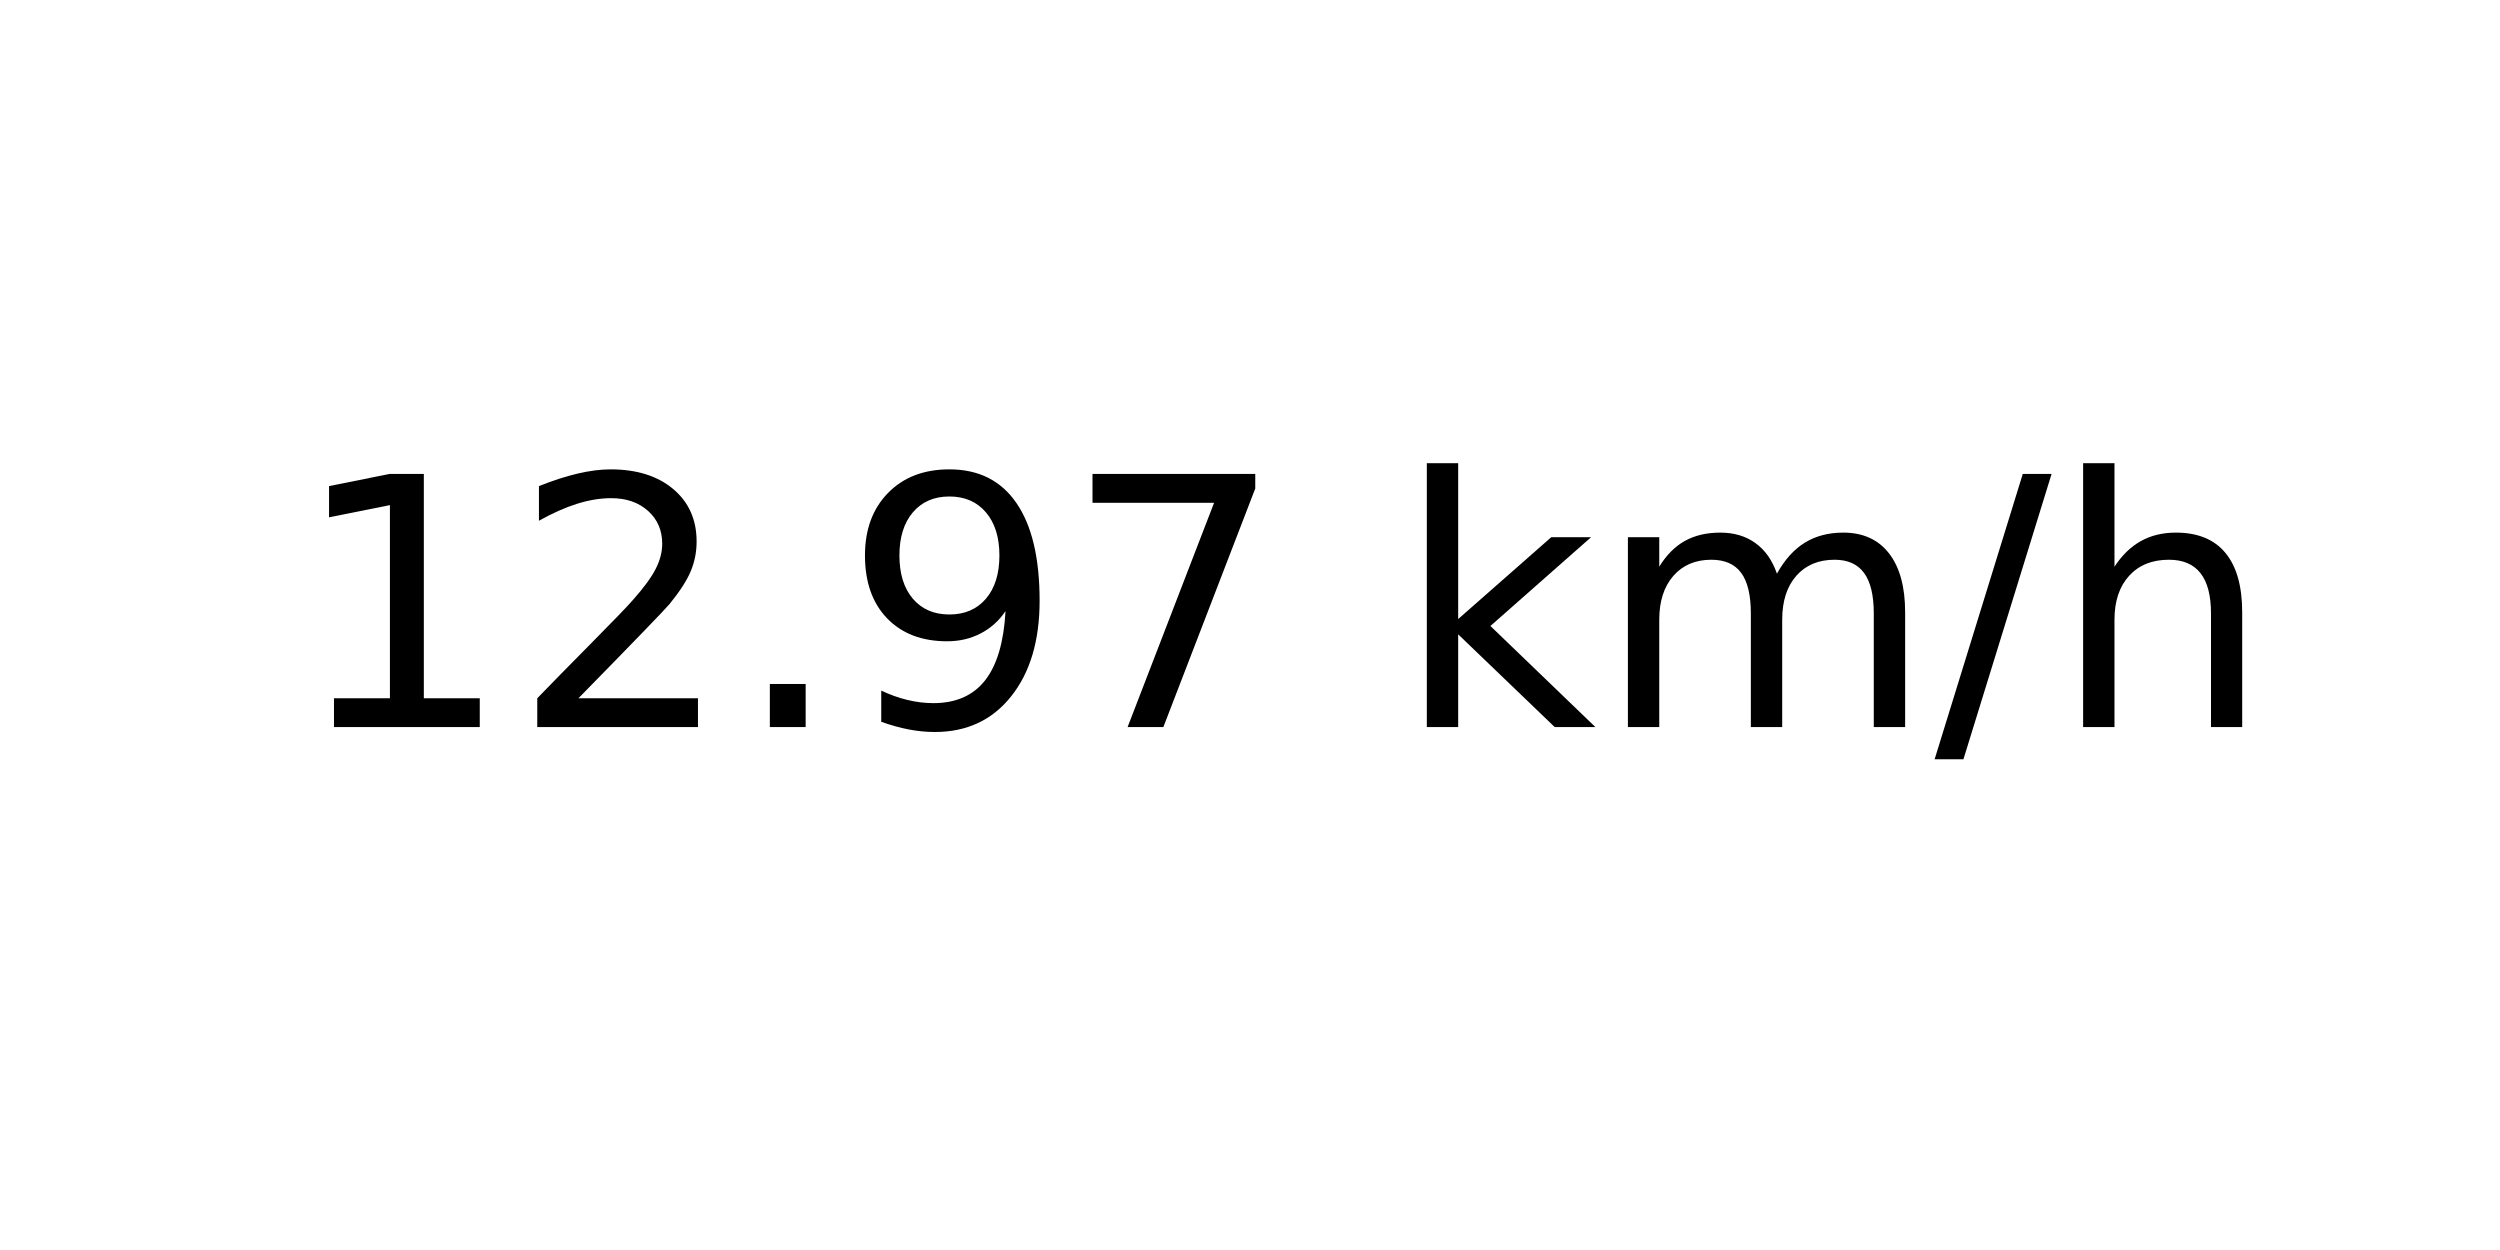
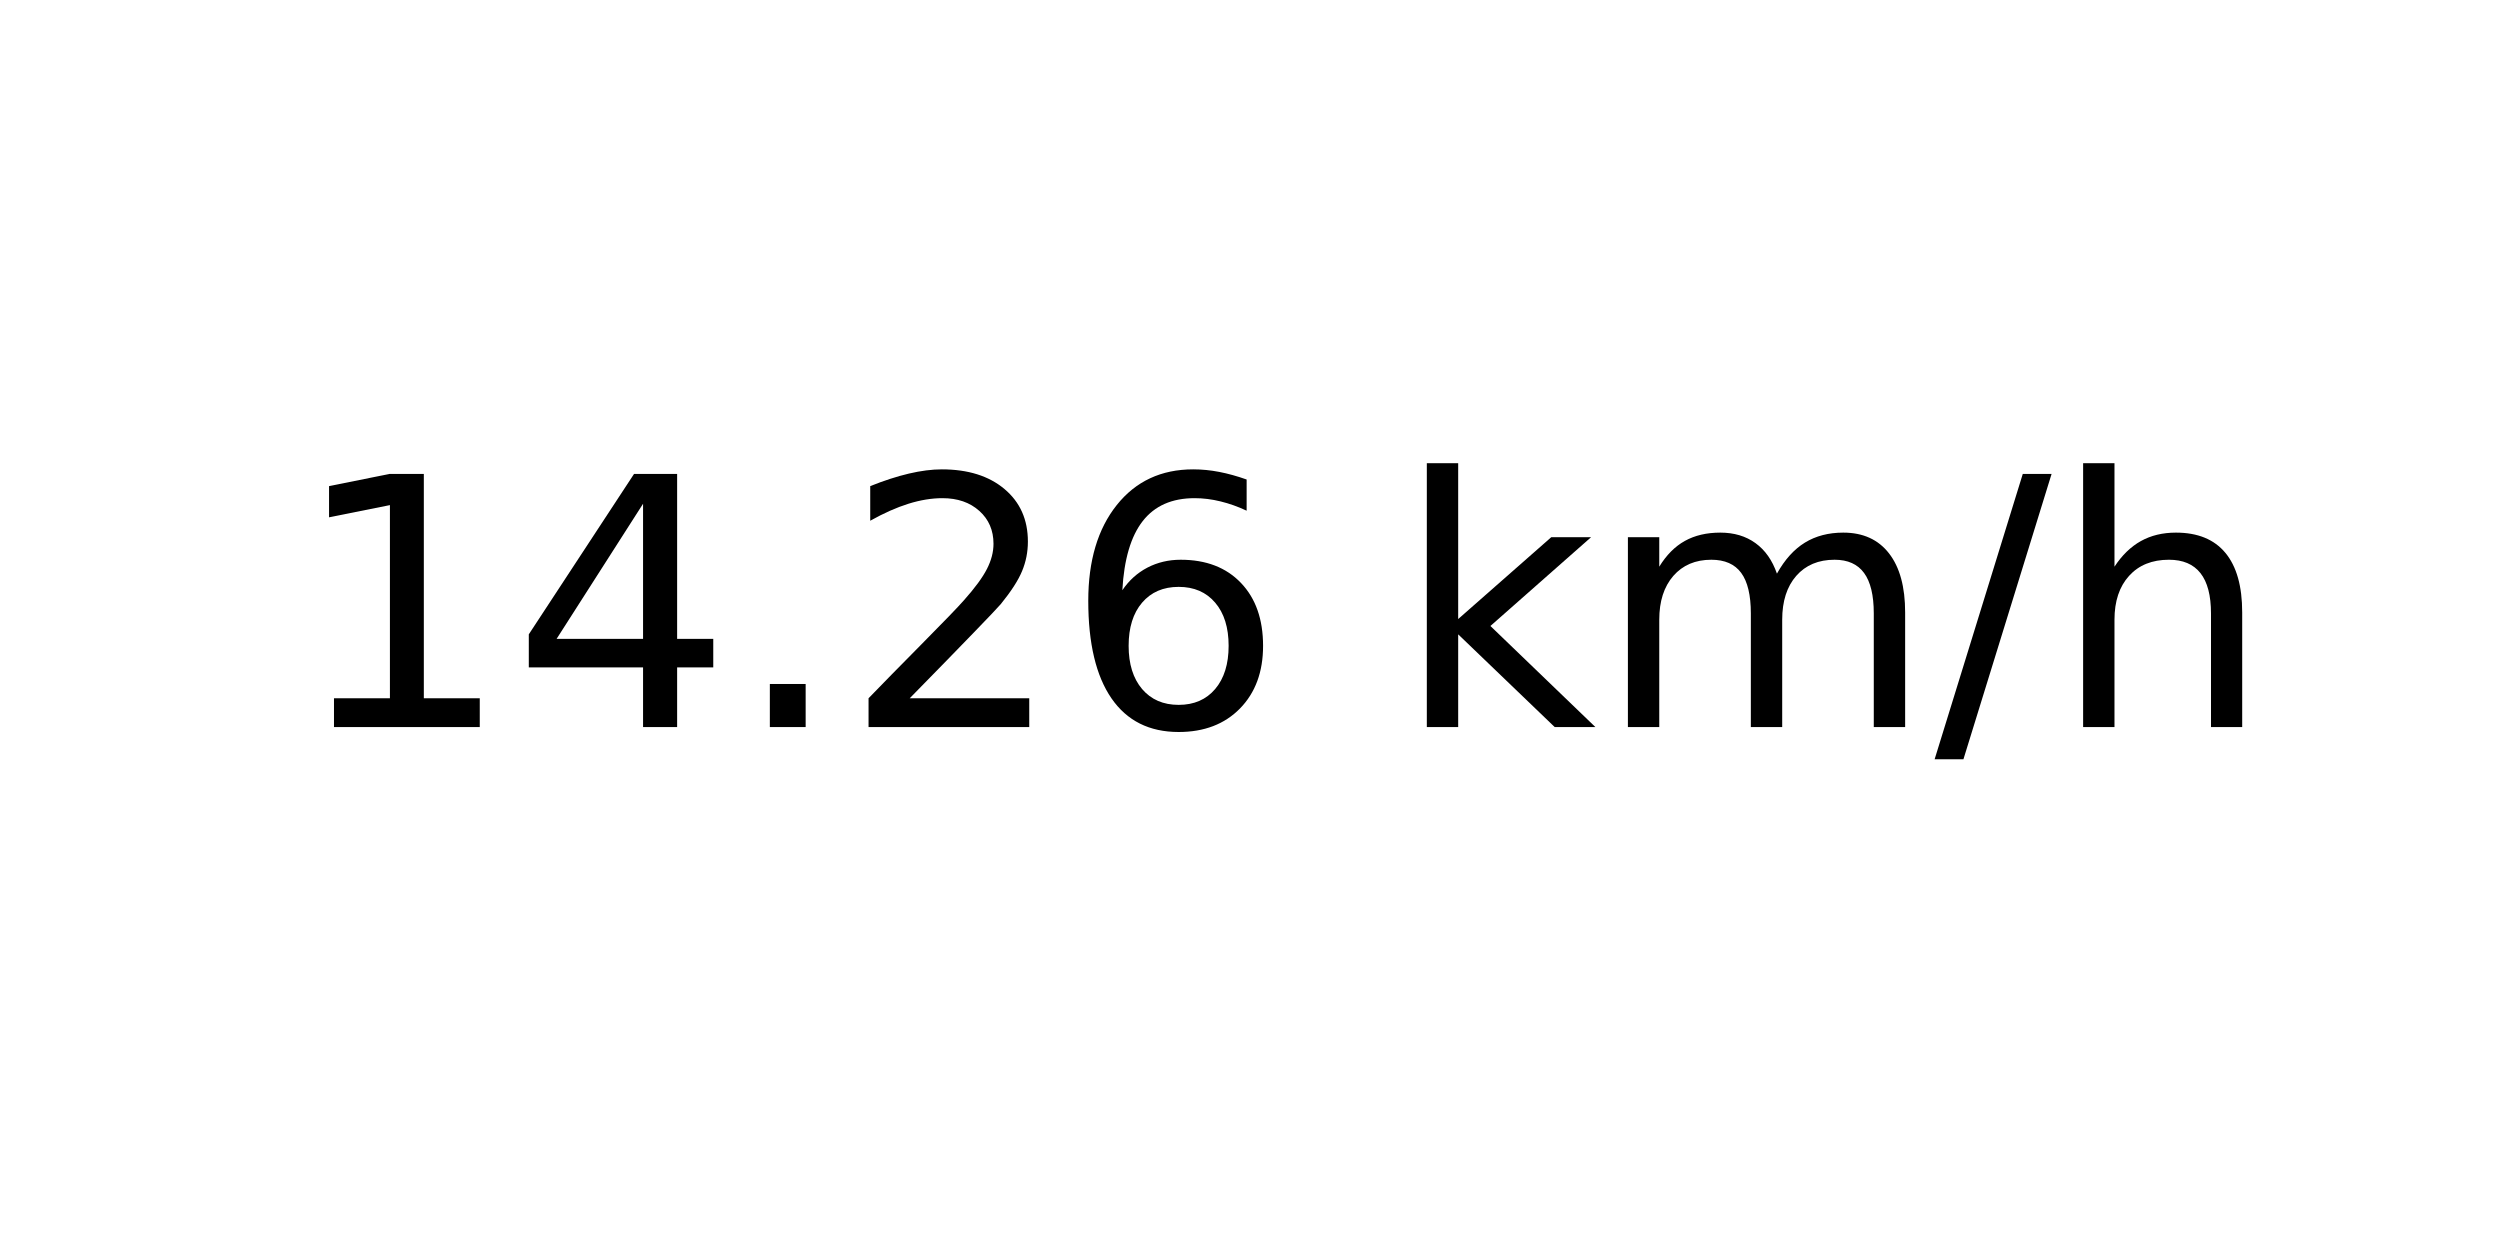
<svg xmlns="http://www.w3.org/2000/svg" xmlns:xlink="http://www.w3.org/1999/xlink" width="72pt" height="36pt" viewBox="0 0 72 36" version="1.1">
  <defs>
    <style type="text/css">*{stroke-linejoin: round; stroke-linecap: butt}</style>
  </defs>
  <g id="figure_1">
    <g id="axes_1">
      <g id="text_1">
        <g transform="translate(8.378125 20.93937) scale(0.1 -0.1)">
          <defs>
            <path id="DejaVuSans-31" d="M 794 531  L 1825 531  L 1825 4091  L 703 3866  L 703 4441  L 1819 4666  L 2450 4666  L 2450 531  L 3481 531  L 3481 0  L 794 0  L 794 531  z " transform="scale(0.015625)" />
+             <path id="DejaVuSans-34" d="M 2419 4116  L 825 1625  L 2419 1625  L 2419 4116  z M 2253 4666  L 3047 4666  L 3047 1625  L 3713 1625  L 3713 1100  L 3047 1100  L 3047 0  L 2419 0  L 2419 1100  L 313 1100  L 313 1709  L 2253 4666  z " transform="scale(0.015625)" />
+             <path id="DejaVuSans-2e" d="M 684 794  L 1344 794  L 1344 0  L 684 0  L 684 794  z " transform="scale(0.015625)" />
            <path id="DejaVuSans-32" d="M 1228 531  L 3431 531  L 3431 0  L 469 0  L 469 531  Q 828 903 1448 1529  Q 2069 2156 2228 2338  Q 2531 2678 2651 2914  Q 2772 3150 2772 3378  Q 2772 3750 2511 3984  Q 2250 4219 1831 4219  Q 1534 4219 1204 4116  Q 875 4013 500 3803  L 500 4441  Q 881 4594 1212 4672  Q 1544 4750 1819 4750  Q 2544 4750 2975 4387  Q 3406 4025 3406 3419  Q 3406 3131 3298 2873  Q 3191 2616 2906 2266  Q 2828 2175 2409 1742  Q 1991 1309 1228 531  z " transform="scale(0.015625)" />
-             <path id="DejaVuSans-2e" d="M 684 794  L 1344 794  L 1344 0  L 684 0  L 684 794  z " transform="scale(0.015625)" />
-             <path id="DejaVuSans-39" d="M 703 97  L 703 672  Q 941 559 1184 500  Q 1428 441 1663 441  Q 2288 441 2617 861  Q 2947 1281 2994 2138  Q 2813 1869 2534 1725  Q 2256 1581 1919 1581  Q 1219 1581 811 2004  Q 403 2428 403 3163  Q 403 3881 828 4315  Q 1253 4750 1959 4750  Q 2769 4750 3195 4129  Q 3622 3509 3622 2328  Q 3622 1225 3098 567  Q 2575 -91 1691 -91  Q 1453 -91 1209 -44  Q 966 3 703 97  z M 1959 2075  Q 2384 2075 2632 2365  Q 2881 2656 2881 3163  Q 2881 3666 2632 3958  Q 2384 4250 1959 4250  Q 1534 4250 1286 3958  Q 1038 3666 1038 3163  Q 1038 2656 1286 2365  Q 1534 2075 1959 2075  z " transform="scale(0.015625)" />
-             <path id="DejaVuSans-37" d="M 525 4666  L 3525 4666  L 3525 4397  L 1831 0  L 1172 0  L 2766 4134  L 525 4134  L 525 4666  z " transform="scale(0.015625)" />
+             <path id="DejaVuSans-36" d="M 2113 2584  Q 1688 2584 1439 2293  Q 1191 2003 1191 1497  Q 1191 994 1439 701  Q 1688 409 2113 409  Q 2538 409 2786 701  Q 3034 994 3034 1497  Q 3034 2003 2786 2293  Q 2538 2584 2113 2584  z M 3366 4563  L 3366 3988  Q 3128 4100 2886 4159  Q 2644 4219 2406 4219  Q 1781 4219 1451 3797  Q 1122 3375 1075 2522  Q 1259 2794 1537 2939  Q 1816 3084 2150 3084  Q 2853 3084 3261 2657  Q 3669 2231 3669 1497  Q 3669 778 3244 343  Q 2819 -91 2113 -91  Q 1303 -91 875 529  Q 447 1150 447 2328  Q 447 3434 972 4092  Q 1497 4750 2381 4750  Q 2619 4750 2861 4703  Q 3103 4656 3366 4563  z " transform="scale(0.015625)" />
            <path id="DejaVuSans-20" transform="scale(0.015625)" />
            <path id="DejaVuSans-6b" d="M 581 4863  L 1159 4863  L 1159 1991  L 2875 3500  L 3609 3500  L 1753 1863  L 3688 0  L 2938 0  L 1159 1709  L 1159 0  L 581 0  L 581 4863  z " transform="scale(0.015625)" />
            <path id="DejaVuSans-6d" d="M 3328 2828  Q 3544 3216 3844 3400  Q 4144 3584 4550 3584  Q 5097 3584 5394 3201  Q 5691 2819 5691 2113  L 5691 0  L 5113 0  L 5113 2094  Q 5113 2597 4934 2840  Q 4756 3084 4391 3084  Q 3944 3084 3684 2787  Q 3425 2491 3425 1978  L 3425 0  L 2847 0  L 2847 2094  Q 2847 2600 2669 2842  Q 2491 3084 2119 3084  Q 1678 3084 1418 2786  Q 1159 2488 1159 1978  L 1159 0  L 581 0  L 581 3500  L 1159 3500  L 1159 2956  Q 1356 3278 1631 3431  Q 1906 3584 2284 3584  Q 2666 3584 2933 3390  Q 3200 3197 3328 2828  z " transform="scale(0.015625)" />
            <path id="DejaVuSans-2f" d="M 1625 4666  L 2156 4666  L 531 -594  L 0 -594  L 1625 4666  z " transform="scale(0.015625)" />
            <path id="DejaVuSans-68" d="M 3513 2113  L 3513 0  L 2938 0  L 2938 2094  Q 2938 2591 2744 2837  Q 2550 3084 2163 3084  Q 1697 3084 1428 2787  Q 1159 2491 1159 1978  L 1159 0  L 581 0  L 581 4863  L 1159 4863  L 1159 2956  Q 1366 3272 1645 3428  Q 1925 3584 2291 3584  Q 2894 3584 3203 3211  Q 3513 2838 3513 2113  z " transform="scale(0.015625)" />
          </defs>
          <use xlink:href="#DejaVuSans-31" />
-           <use xlink:href="#DejaVuSans-32" x="63.623" />
+           <use xlink:href="#DejaVuSans-34" x="63.623" />
          <use xlink:href="#DejaVuSans-2e" x="127.246" />
-           <use xlink:href="#DejaVuSans-39" x="159.033" />
-           <use xlink:href="#DejaVuSans-37" x="222.656" />
+           <use xlink:href="#DejaVuSans-32" x="159.033" />
+           <use xlink:href="#DejaVuSans-36" x="222.656" />
          <use xlink:href="#DejaVuSans-20" x="286.279" />
          <use xlink:href="#DejaVuSans-6b" x="318.066" />
          <use xlink:href="#DejaVuSans-6d" x="375.977" />
          <use xlink:href="#DejaVuSans-2f" x="473.389" />
          <use xlink:href="#DejaVuSans-68" x="507.08" />
        </g>
      </g>
    </g>
  </g>
</svg>
